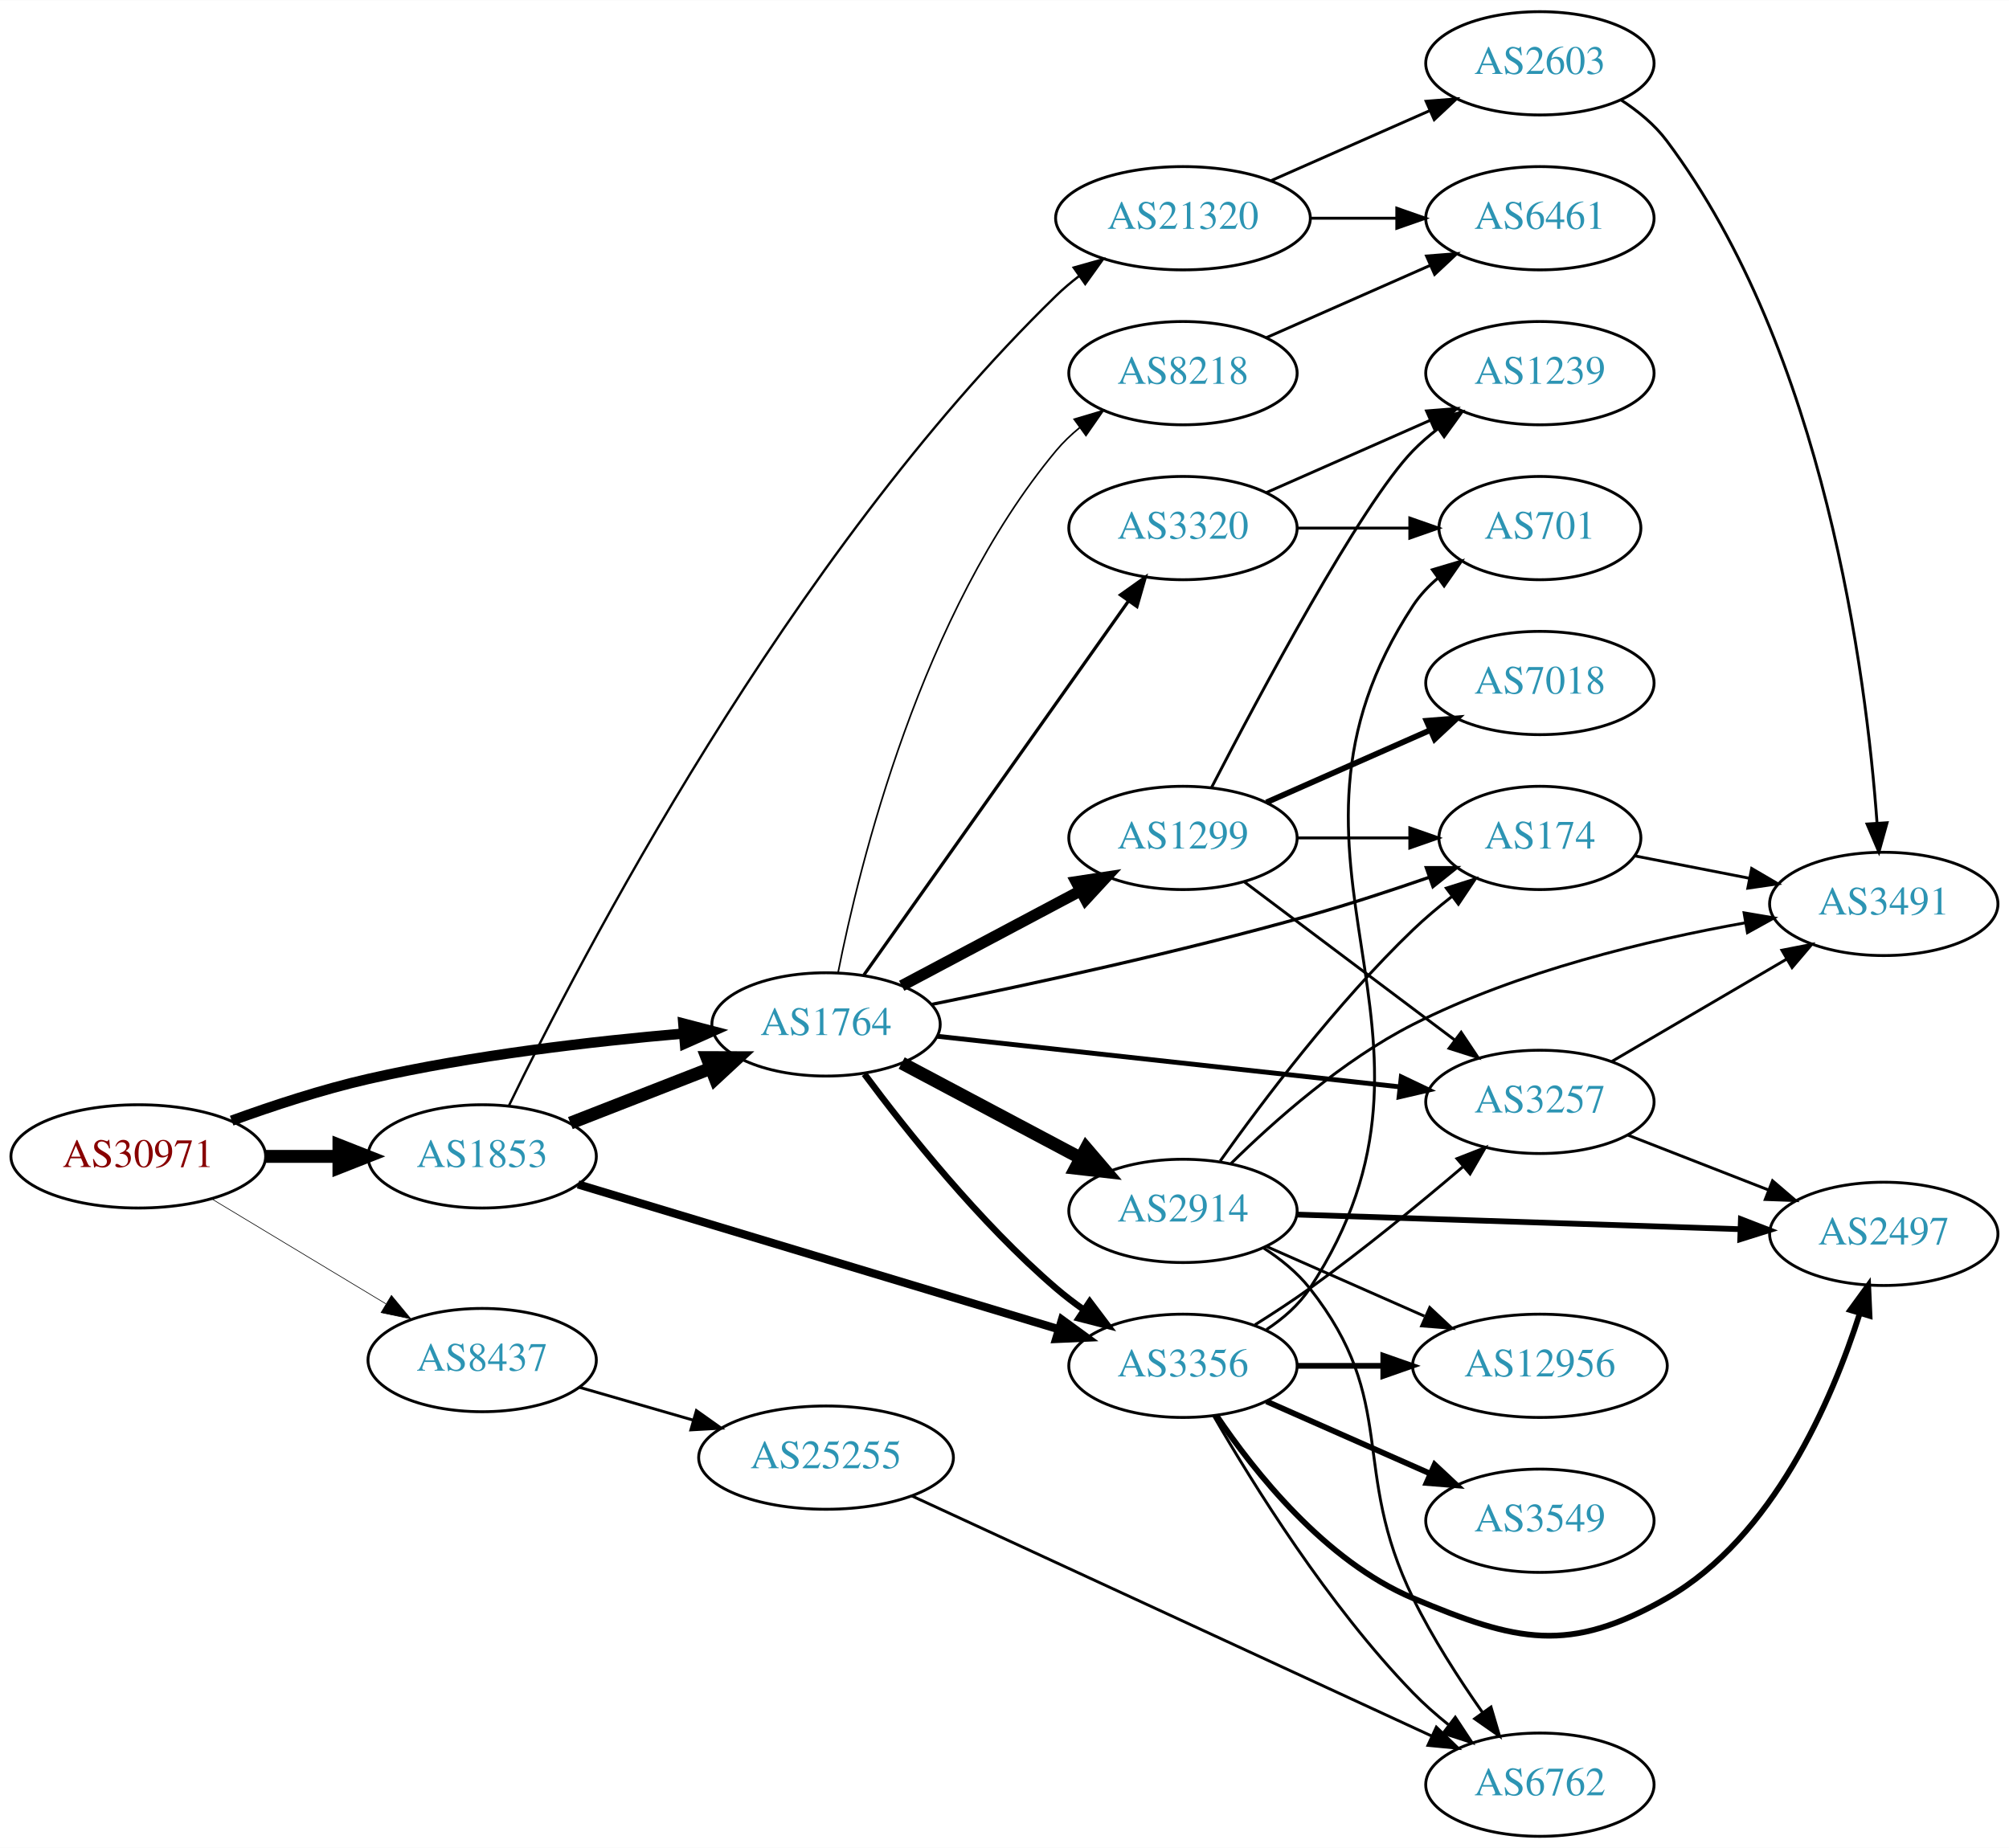
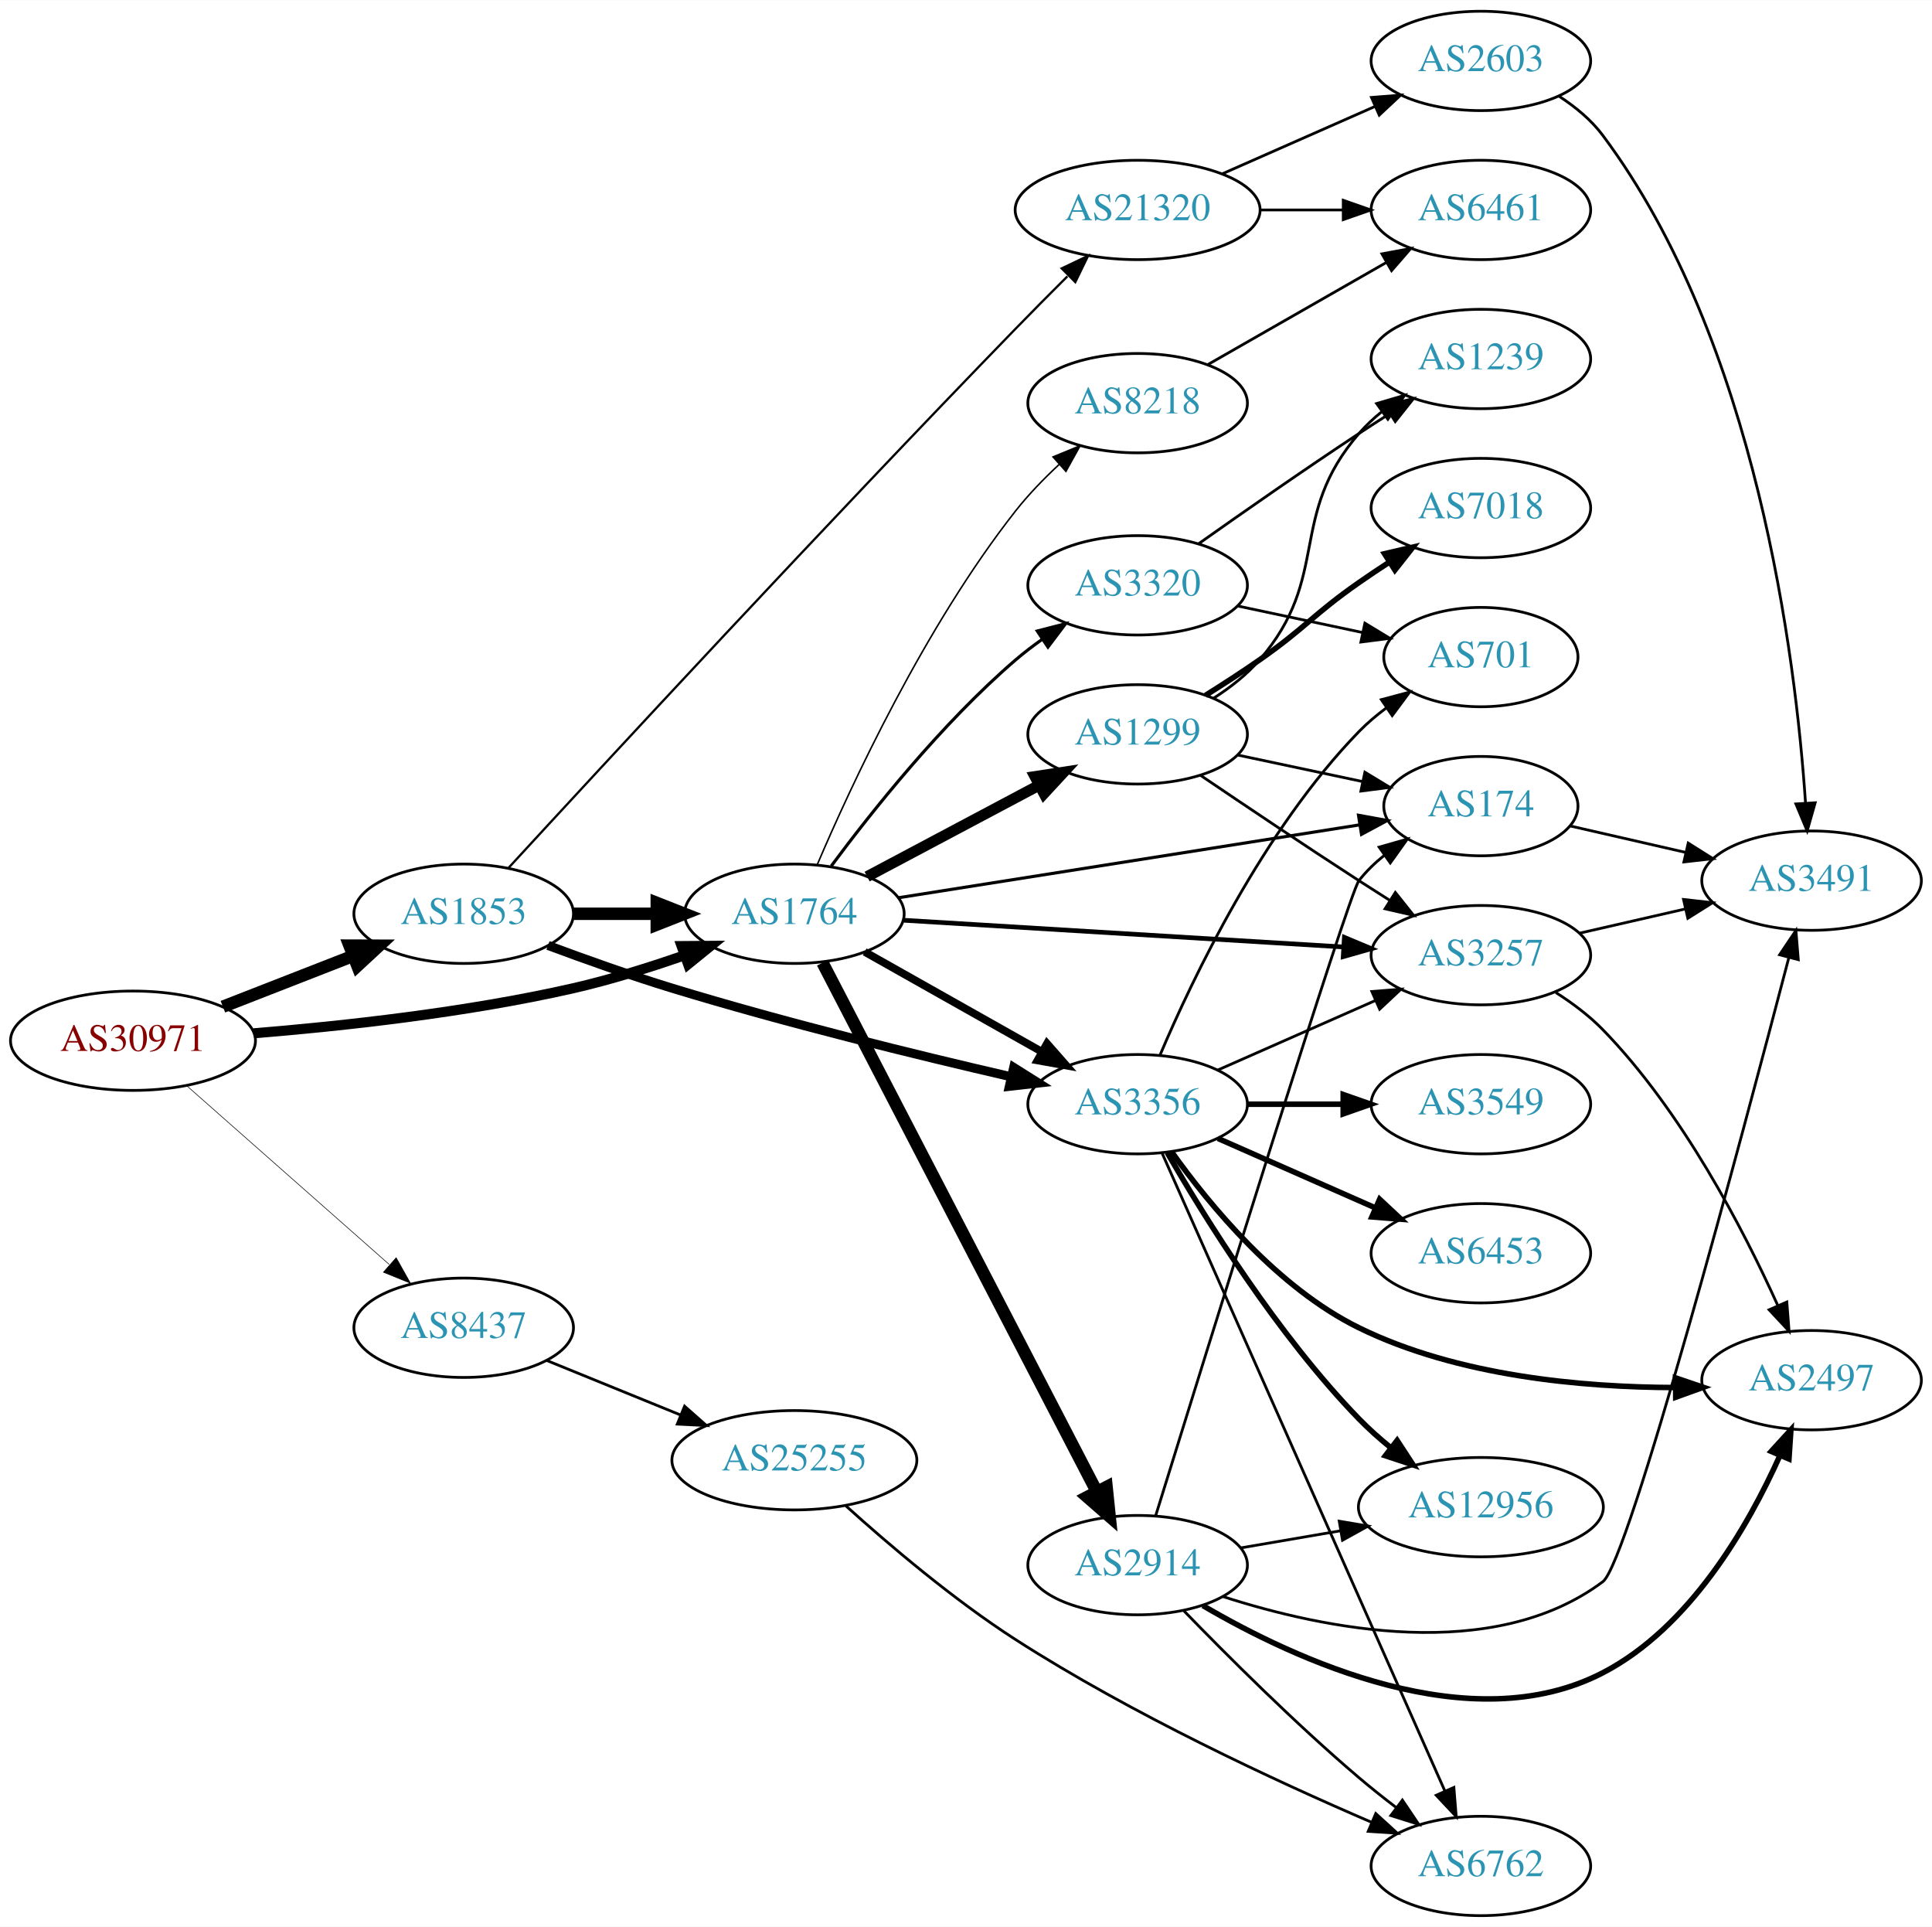
- <svg xmlns="http://www.w3.org/2000/svg" xmlns:xlink="http://www.w3.org/1999/xlink" width="700pt" height="644pt" viewBox="0.00 0.00 700.15 644.00">
-   <g id="graph0" class="graph" transform="scale(1 1) rotate(0) translate(4 640)">
-     <polygon fill="white" stroke="none" points="-4,4 -4,-640 696.155,-640 696.155,4 -4,4" />
+ <svg xmlns="http://www.w3.org/2000/svg" xmlns:xlink="http://www.w3.org/1999/xlink" width="700pt" height="698pt" viewBox="0.00 0.00 700.15 698.00">
+   <g id="graph0" class="graph" transform="scale(1 1) rotate(0) translate(4 694)">
+     <polygon fill="white" stroke="none" points="-4,4 -4,-694 696.155,-694 696.155,4 -4,4" />
    <g id="node1" class="node">
      <g id="a_node1">
        <a xlink:href="/asn/30971" xlink:title="AS30971 ~ Jakob-Haringer-Strasse 8 [AT]">
-           <ellipse fill="#ffffff" stroke="black" cx="44.196" cy="-237" rx="44.393" ry="18" />
-           <text text-anchor="middle" x="44.196" y="-233.3" font-family="Times,serif" font-size="14.00" fill="#880000">AS30971</text>
+           <ellipse fill="#ffffff" stroke="black" cx="44.196" cy="-317" rx="44.393" ry="18" />
+           <text text-anchor="middle" x="44.196" y="-313.3" font-family="Times,serif" font-size="14.00" fill="#880000">AS30971</text>
        </a>
      </g>
    </g>
    <g id="node2" class="node">
      <g id="a_node2">
        <a xlink:href="/asn/1764" xlink:title="AS1764 ~ NEXTLAYER-AS [AT]">
-           <ellipse fill="#ffffff" stroke="black" cx="283.881" cy="-283" rx="39.794" ry="18" />
-           <text text-anchor="middle" x="283.881" y="-279.3" font-family="Times,serif" font-size="14.00" fill="#2c94b3">AS1764</text>
+           <ellipse fill="#ffffff" stroke="black" cx="283.881" cy="-363" rx="39.794" ry="18" />
+           <text text-anchor="middle" x="283.881" y="-359.3" font-family="Times,serif" font-size="14.00" fill="#2c94b3">AS1764</text>
        </a>
      </g>
    </g>
    <g id="edge1" class="edge">
-       <path fill="none" stroke="black" stroke-width="3.6" d="M76.741,-249.45C91.081,-254.667 108.387,-260.355 124.392,-264 160.685,-272.266 202.523,-277.089 234.097,-279.805" />
-       <polygon fill="black" stroke="black" stroke-width="3.6" points="234.136,-283.32 244.389,-280.648 234.707,-276.344 234.136,-283.32" />
+       <path fill="none" stroke="black" stroke-width="3.643" d="M87.989,-319.694C120.121,-322.302 165.046,-327.199 203.685,-336 216.985,-339.029 231.183,-343.469 243.831,-347.876" />
+       <polygon fill="black" stroke="black" stroke-width="3.643" points="243,-351.297 253.595,-351.377 245.363,-344.707 243,-351.297" />
    </g>
    <g id="node3" class="node">
      <g id="a_node3">
        <a xlink:href="/asn/1853" xlink:title="AS1853 ~ ACOnet Backbone [AT]">
-           <ellipse fill="#ffffff" stroke="black" cx="164.039" cy="-237" rx="39.794" ry="18" />
-           <text text-anchor="middle" x="164.039" y="-233.3" font-family="Times,serif" font-size="14.00" fill="#2c94b3">AS1853</text>
+           <ellipse fill="#ffffff" stroke="black" cx="164.039" cy="-363" rx="39.794" ry="18" />
+           <text text-anchor="middle" x="164.039" y="-359.3" font-family="Times,serif" font-size="14.00" fill="#2c94b3">AS1853</text>
        </a>
      </g>
    </g>
    <g id="edge2" class="edge">
-       <path fill="none" stroke="black" stroke-width="4.5" d="M88.407,-237C96.72,-237 105.482,-237 113.965,-237" />
-       <polygon fill="black" stroke="black" stroke-width="4.5" points="114.123,-240.938 124.123,-237 114.123,-233.063 114.123,-240.938" />
+       <path fill="none" stroke="black" stroke-width="4.5" d="M76.776,-329.327C91.205,-334.96 108.444,-341.689 123.706,-347.646" />
+       <polygon fill="black" stroke="black" stroke-width="4.5" points="122.652,-351.462 133.399,-351.43 125.516,-344.126 122.652,-351.462" />
    </g>
    <g id="node4" class="node">
      <g id="a_node4">
        <a xlink:href="/asn/8437" xlink:title="AS8437 ~ Hutchison Drei Austria GmbH [AT]">
-           <ellipse fill="#ffffff" stroke="black" cx="164.039" cy="-166" rx="39.794" ry="18" />
-           <text text-anchor="middle" x="164.039" y="-162.3" font-family="Times,serif" font-size="14.00" fill="#2c94b3">AS8437</text>
+           <ellipse fill="#ffffff" stroke="black" cx="164.039" cy="-213" rx="39.794" ry="18" />
+           <text text-anchor="middle" x="164.039" y="-209.3" font-family="Times,serif" font-size="14.00" fill="#2c94b3">AS8437</text>
        </a>
      </g>
    </g>
    <g id="edge3" class="edge">
-       <path fill="none" stroke="black" stroke-width="0.225" d="M69.9,-222.116C87.495,-211.515 111.321,-197.16 130.47,-185.623" />
-       <polygon fill="black" stroke="black" stroke-width="0.225" points="132.413,-188.538 139.173,-180.379 128.801,-182.542 132.413,-188.538" />
+       <path fill="none" stroke="black" stroke-width="0.214" d="M63.609,-300.75C83.326,-283.349 114.773,-255.596 137.016,-235.966" />
+       <polygon fill="black" stroke="black" stroke-width="0.214" points="139.573,-238.377 144.755,-229.136 134.941,-233.129 139.573,-238.377" />
    </g>
    <g id="node5" class="node">
      <g id="a_node5">
-         <a xlink:href="/asn/1299" xlink:title="AS1299 ~ Telia Carrier [EU]">
-           <ellipse fill="#ffffff" stroke="black" cx="408.273" cy="-348" rx="39.794" ry="18" />
-           <text text-anchor="middle" x="408.273" y="-344.3" font-family="Times,serif" font-size="14.00" fill="#2c94b3">AS1299</text>
+         <a xlink:href="/asn/2914" xlink:title="AS2914 ~ NTT America, Inc. [US]">
+           <ellipse fill="#ffffff" stroke="black" cx="408.273" cy="-127" rx="39.794" ry="18" />
+           <text text-anchor="middle" x="408.273" y="-123.3" font-family="Times,serif" font-size="14.00" fill="#2c94b3">AS2914</text>
        </a>
      </g>
    </g>
    <g id="edge4" class="edge">
-       <path fill="none" stroke="black" stroke-width="3.938" d="M310.241,-296.468C328.254,-306.034 352.662,-318.997 372.492,-329.528" />
-       <polygon fill="black" stroke="black" stroke-width="3.938" points="371.052,-332.726 381.525,-334.326 374.335,-326.544 371.052,-332.726" />
+       <path fill="none" stroke="black" stroke-width="4.5" d="M294.081,-345.262C315.397,-304.159 368.27,-202.207 393.479,-153.599" />
+       <polygon fill="black" stroke="black" stroke-width="4.5" points="397.026,-155.312 398.134,-144.622 390.035,-151.687 397.026,-155.312" />
    </g>
    <g id="node6" class="node">
      <g id="a_node6">
        <a xlink:href="/asn/3356" xlink:title="AS3356 ~ Level 3 Parent, LLC [US]">
-           <ellipse fill="#ffffff" stroke="black" cx="408.273" cy="-164" rx="39.794" ry="18" />
-           <text text-anchor="middle" x="408.273" y="-160.3" font-family="Times,serif" font-size="14.00" fill="#2c94b3">AS3356</text>
+           <ellipse fill="#ffffff" stroke="black" cx="408.273" cy="-294" rx="39.794" ry="18" />
+           <text text-anchor="middle" x="408.273" y="-290.3" font-family="Times,serif" font-size="14.00" fill="#2c94b3">AS3356</text>
        </a>
      </g>
    </g>
    <g id="edge5" class="edge">
-       <path fill="none" stroke="black" stroke-width="2.25" d="M297.258,-265.685C311.806,-246.09 337.372,-213.924 364.077,-191 367.087,-188.417 370.367,-185.91 373.731,-183.533" />
-       <polygon fill="black" stroke="black" stroke-width="2.25" points="375.778,-186.375 382.16,-177.918 371.897,-180.549 375.778,-186.375" />
+       <path fill="none" stroke="black" stroke-width="2.812" d="M309.355,-349.203C327.745,-338.835 353.157,-324.509 373.484,-313.049" />
+       <polygon fill="black" stroke="black" stroke-width="2.812" points="375.43,-315.97 382.423,-308.01 371.993,-309.872 375.43,-315.97" />
    </g>
    <g id="node7" class="node">
      <g id="a_node7">
        <a xlink:href="/asn/174" xlink:title="AS174 ~ Cogent Communications [US]">
-           <ellipse fill="#ffffff" stroke="black" cx="532.666" cy="-348" rx="35.194" ry="18" />
-           <text text-anchor="middle" x="532.666" y="-344.3" font-family="Times,serif" font-size="14.00" fill="#2c94b3">AS174</text>
+           <ellipse fill="#ffffff" stroke="black" cx="532.666" cy="-402" rx="35.194" ry="18" />
+           <text text-anchor="middle" x="532.666" y="-398.3" font-family="Times,serif" font-size="14.00" fill="#2c94b3">AS174</text>
        </a>
      </g>
    </g>
    <g id="edge6" class="edge">
-       <path fill="none" stroke="black" stroke-width="1.125" d="M320.792,-289.998C354.915,-296.916 407.544,-308.287 452.469,-321 466.17,-324.877 480.988,-329.743 494.061,-334.273" />
-       <polygon fill="black" stroke="black" stroke-width="1.125" points="493.075,-337.636 503.67,-337.649 495.395,-331.032 493.075,-337.636" />
+       <path fill="none" stroke="black" stroke-width="1.125" d="M321.561,-368.797C366.219,-375.854 441.517,-387.754 488.803,-395.226" />
+       <polygon fill="black" stroke="black" stroke-width="1.125" points="488.313,-398.692 498.736,-396.796 489.405,-391.778 488.313,-398.692" />
    </g>
    <g id="node8" class="node">
      <g id="a_node8">
        <a xlink:href="/asn/3257" xlink:title="AS3257 ~ GTT [DE]">
-           <ellipse fill="#ffffff" stroke="black" cx="532.666" cy="-256" rx="39.794" ry="18" />
-           <text text-anchor="middle" x="532.666" y="-252.3" font-family="Times,serif" font-size="14.00" fill="#2c94b3">AS3257</text>
+           <ellipse fill="#ffffff" stroke="black" cx="532.666" cy="-348" rx="39.794" ry="18" />
+           <text text-anchor="middle" x="532.666" y="-344.3" font-family="Times,serif" font-size="14.00" fill="#2c94b3">AS3257</text>
        </a>
      </g>
    </g>
    <g id="edge7" class="edge">
-       <path fill="none" stroke="black" stroke-width="1.688" d="M322.631,-278.87C365.904,-274.136 436.905,-266.367 483.967,-261.219" />
-       <polygon fill="black" stroke="black" stroke-width="1.688" points="484.36,-264.697 493.92,-260.13 483.598,-257.738 484.36,-264.697" />
+       <path fill="none" stroke="black" stroke-width="1.688" d="M323.441,-360.656C366.418,-358.044 436.005,-353.814 482.772,-350.972" />
+       <polygon fill="black" stroke="black" stroke-width="1.688" points="483.201,-354.452 492.97,-350.352 482.776,-347.465 483.201,-354.452" />
    </g>
    <g id="node9" class="node">
      <g id="a_node9">
-         <a xlink:href="/asn/2914" xlink:title="AS2914 ~ NTT America, Inc. [US]">
-           <ellipse fill="#ffffff" stroke="black" cx="408.273" cy="-218" rx="39.794" ry="18" />
-           <text text-anchor="middle" x="408.273" y="-214.3" font-family="Times,serif" font-size="14.00" fill="#2c94b3">AS2914</text>
+         <a xlink:href="/asn/3320" xlink:title="AS3320 ~ DTAG [DE]">
+           <ellipse fill="#ffffff" stroke="black" cx="408.273" cy="-482" rx="39.794" ry="18" />
+           <text text-anchor="middle" x="408.273" y="-478.3" font-family="Times,serif" font-size="14.00" fill="#2c94b3">AS3320</text>
        </a>
      </g>
    </g>
    <g id="edge8" class="edge">
-       <path fill="none" stroke="black" stroke-width="4.5" d="M310.241,-269.532C328.254,-259.966 352.662,-247.003 372.492,-236.472" />
-       <polygon fill="black" stroke="black" stroke-width="4.5" points="374.54,-239.842 381.525,-231.674 370.846,-232.887 374.54,-239.842" />
+       <path fill="none" stroke="black" stroke-width="1.125" d="M297.258,-380.315C311.806,-399.91 337.372,-432.076 364.077,-455 367.087,-457.583 370.367,-460.09 373.731,-462.467" />
+       <polygon fill="black" stroke="black" stroke-width="1.125" points="371.897,-465.451 382.16,-468.082 375.778,-459.625 371.897,-465.451" />
    </g>
    <g id="node10" class="node">
      <g id="a_node10">
-         <a xlink:href="/asn/3320" xlink:title="AS3320 ~ DTAG [DE]">
-           <ellipse fill="#ffffff" stroke="black" cx="408.273" cy="-456" rx="39.794" ry="18" />
-           <text text-anchor="middle" x="408.273" y="-452.3" font-family="Times,serif" font-size="14.00" fill="#2c94b3">AS3320</text>
+         <a xlink:href="/asn/1299" xlink:title="AS1299 ~ Telia Carrier [EU]">
+           <ellipse fill="#ffffff" stroke="black" cx="408.273" cy="-428" rx="39.794" ry="18" />
+           <text text-anchor="middle" x="408.273" y="-424.3" font-family="Times,serif" font-size="14.00" fill="#2c94b3">AS1299</text>
        </a>
      </g>
    </g>
    <g id="edge9" class="edge">
-       <path fill="none" stroke="black" stroke-width="1.125" d="M297.064,-300.22C318.691,-330.79 363.889,-394.676 389.168,-430.409" />
-       <polygon fill="black" stroke="black" stroke-width="1.125" points="386.507,-432.707 395.14,-438.849 392.221,-428.664 386.507,-432.707" />
+       <path fill="none" stroke="black" stroke-width="3.938" d="M310.241,-376.468C328.254,-386.034 352.662,-398.997 372.492,-409.528" />
+       <polygon fill="black" stroke="black" stroke-width="3.938" points="371.052,-412.726 381.525,-414.326 374.335,-406.544 371.052,-412.726" />
    </g>
    <g id="node11" class="node">
      <g id="a_node11">
        <a xlink:href="/asn/8218" xlink:title="AS8218 ~ legacy Neotelecoms [FR]">
-           <ellipse fill="#ffffff" stroke="black" cx="408.273" cy="-510" rx="39.794" ry="18" />
-           <text text-anchor="middle" x="408.273" y="-506.3" font-family="Times,serif" font-size="14.00" fill="#2c94b3">AS8218</text>
+           <ellipse fill="#ffffff" stroke="black" cx="408.273" cy="-548" rx="39.794" ry="18" />
+           <text text-anchor="middle" x="408.273" y="-544.3" font-family="Times,serif" font-size="14.00" fill="#2c94b3">AS8218</text>
        </a>
      </g>
    </g>
    <g id="edge10" class="edge">
-       <path fill="none" stroke="black" stroke-width="0.562" d="M288.058,-300.966C295.473,-338.51 316.987,-426.475 364.077,-483 366.483,-485.888 369.281,-488.561 372.273,-491.011" />
-       <polygon fill="black" stroke="black" stroke-width="0.562" points="370.362,-493.948 380.517,-496.97 374.463,-488.275 370.362,-493.948" />
-     </g>
-     <g id="edge32" class="edge">
-       <path fill="none" stroke="black" stroke-width="4.5" d="M194.775,-248.608C209.569,-254.382 227.646,-261.439 243.568,-267.654" />
-       <polygon fill="black" stroke="black" stroke-width="4.5" points="242.407,-271.428 253.154,-271.396 245.27,-264.092 242.407,-271.428" />
+       <path fill="none" stroke="black" stroke-width="0.562" d="M292.165,-380.787C304.419,-409.5 331.087,-467.077 364.077,-509 368.717,-514.895 374.298,-520.652 379.886,-525.854" />
+       <polygon fill="black" stroke="black" stroke-width="0.562" points="377.625,-528.528 387.421,-532.565 382.281,-523.3 377.625,-528.528" />
    </g>
    <g id="edge33" class="edge">
-       <path fill="none" stroke="black" stroke-width="2.864" d="M197.456,-227.231C240.665,-214.209 317.213,-191.141 364.937,-176.758" />
-       <polygon fill="black" stroke="black" stroke-width="2.864" points="366.096,-180.065 374.661,-173.828 364.076,-173.362 366.096,-180.065" />
-     </g>
-     <g id="node21" class="node">
-       <g id="a_node21">
+       <path fill="none" stroke="black" stroke-width="4.5" d="M203.951,-363C213.505,-363 223.854,-363 233.817,-363" />
+       <polygon fill="black" stroke="black" stroke-width="4.5" points="234.009,-366.938 244.009,-363 234.009,-359.063 234.009,-366.938" />
+     </g>
+     <g id="edge34" class="edge">
+       <path fill="none" stroke="black" stroke-width="3.273" d="M194.591,-351.528C208.213,-346.443 224.659,-340.587 239.685,-336 280.762,-323.459 328.318,-311.808 362.254,-303.974" />
+       <polygon fill="black" stroke="black" stroke-width="3.273" points="363.359,-307.312 372.326,-301.669 361.797,-300.488 363.359,-307.312" />
+     </g>
+     <g id="node22" class="node">
+       <g id="a_node22">
        <a xlink:href="/asn/21320" xlink:title="AS21320 ~ GEANT Vereniging [EU]">
-           <ellipse fill="#ffffff" stroke="black" cx="408.273" cy="-564" rx="44.393" ry="18" />
-           <text text-anchor="middle" x="408.273" y="-560.3" font-family="Times,serif" font-size="14.00" fill="#2c94b3">AS21320</text>
-         </a>
-       </g>
-     </g>
-     <g id="edge34" class="edge">
-       <path fill="none" stroke="black" stroke-width="0.818" d="M173.407,-254.765C197.391,-304.27 270.685,-446.108 364.077,-537 366.561,-539.417 369.296,-541.727 372.148,-543.906" />
-       <polygon fill="black" stroke="black" stroke-width="0.818" points="370.185,-546.803 380.382,-549.679 374.203,-541.072 370.185,-546.803" />
-     </g>
-     <g id="node23" class="node">
-       <g id="a_node23">
+           <ellipse fill="#ffffff" stroke="black" cx="408.273" cy="-618" rx="44.393" ry="18" />
+           <text text-anchor="middle" x="408.273" y="-614.3" font-family="Times,serif" font-size="14.00" fill="#2c94b3">AS21320</text>
+         </a>
+       </g>
+     </g>
+     <g id="edge35" class="edge">
+       <path fill="none" stroke="black" stroke-width="0.818" d="M180.335,-379.673C213.455,-415.688 294.436,-503.292 364.077,-575 370.09,-581.191 376.656,-587.802 382.813,-593.937" />
+       <polygon fill="black" stroke="black" stroke-width="0.818" points="380.756,-596.827 390.32,-601.386 385.686,-591.858 380.756,-596.827" />
+     </g>
+     <g id="node24" class="node">
+       <g id="a_node24">
        <a xlink:href="/asn/25255" xlink:title="AS25255 ~ ==&gt; TELE2 AUSTRIA &lt;== [AT]">
-           <ellipse fill="#ffffff" stroke="black" cx="283.881" cy="-132" rx="44.393" ry="18" />
-           <text text-anchor="middle" x="283.881" y="-128.3" font-family="Times,serif" font-size="14.00" fill="#2c94b3">AS25255</text>
-         </a>
-       </g>
-     </g>
-     <g id="edge38" class="edge">
-       <path fill="none" stroke="black" d="M197.864,-156.529C210.129,-152.99 224.285,-148.906 237.483,-145.098" />
-       <polygon fill="black" stroke="black" points="238.704,-148.389 247.342,-142.254 236.764,-141.663 238.704,-148.389" />
-     </g>
-     <g id="edge20" class="edge">
-       <path fill="none" stroke="black" d="M447.999,-348C460.488,-348 474.427,-348 487.291,-348" />
-       <polygon fill="black" stroke="black" points="487.328,-351.5 497.328,-348 487.328,-344.5 487.328,-351.5" />
-     </g>
-     <g id="edge18" class="edge">
-       <path fill="none" stroke="black" d="M429.759,-332.601C449.793,-317.542 480.479,-294.476 502.945,-277.589" />
-       <polygon fill="black" stroke="black" points="505.222,-280.255 511.113,-271.449 501.016,-274.66 505.222,-280.255" />
-     </g>
-     <g id="node17" class="node">
-       <g id="a_node17">
-         <a xlink:href="/asn/7018" xlink:title="AS7018 ~ AT&amp;T Services, Inc. [US]">
-           <ellipse fill="#ffffff" stroke="black" cx="532.666" cy="-402" rx="39.794" ry="18" />
-           <text text-anchor="middle" x="532.666" y="-398.3" font-family="Times,serif" font-size="14.00" fill="#2c94b3">AS7018</text>
-         </a>
-       </g>
-     </g>
-     <g id="edge17" class="edge">
-       <path fill="none" stroke="black" stroke-width="2" d="M437.353,-360.389C454.3,-367.866 476.098,-377.483 494.467,-385.588" />
-       <polygon fill="black" stroke="black" stroke-width="2" points="493.155,-388.834 503.717,-389.669 495.981,-382.43 493.155,-388.834" />
-     </g>
-     <g id="node18" class="node">
-       <g id="a_node18">
-         <a xlink:href="/asn/1239" xlink:title="AS1239 ~ Sprint [US]">
-           <ellipse fill="#ffffff" stroke="black" cx="532.666" cy="-510" rx="39.794" ry="18" />
-           <text text-anchor="middle" x="532.666" y="-506.3" font-family="Times,serif" font-size="14.00" fill="#2c94b3">AS1239</text>
-         </a>
-       </g>
-     </g>
-     <g id="edge19" class="edge">
-       <path fill="none" stroke="black" d="M418.238,-365.587C434.829,-397.711 470.285,-464.297 488.469,-483 491.09,-485.695 494.03,-488.239 497.113,-490.608" />
-       <polygon fill="black" stroke="black" points="495.279,-493.597 505.481,-496.455 499.288,-487.859 495.279,-493.597" />
-     </g>
-     <g id="edge14" class="edge">
-       <path fill="none" stroke="black" d="M433.399,-178.317C439.711,-182.269 446.436,-186.666 452.469,-191 470.875,-204.222 490.576,-220.383 505.724,-233.283" />
-       <polygon fill="black" stroke="black" points="503.767,-236.215 513.635,-240.074 508.327,-230.904 503.767,-236.215" />
-     </g>
-     <g id="node12" class="node">
-       <g id="a_node12">
-         <a xlink:href="/asn/12956" xlink:title="AS12956 ~ TELXIUS [ES]">
-           <ellipse fill="#ffffff" stroke="black" cx="532.666" cy="-164" rx="44.393" ry="18" />
-           <text text-anchor="middle" x="532.666" y="-160.3" font-family="Times,serif" font-size="14.00" fill="#2c94b3">AS12956</text>
-         </a>
-       </g>
-     </g>
-     <g id="edge11" class="edge">
-       <path fill="none" stroke="black" stroke-width="2" d="M447.999,-164C457.459,-164 467.751,-164 477.777,-164" />
-       <polygon fill="black" stroke="black" stroke-width="2" points="478.084,-167.5 488.084,-164 478.084,-160.5 478.084,-167.5" />
+           <ellipse fill="#ffffff" stroke="black" cx="283.881" cy="-165" rx="44.393" ry="18" />
+           <text text-anchor="middle" x="283.881" y="-161.3" font-family="Times,serif" font-size="14.00" fill="#2c94b3">AS25255</text>
+         </a>
+       </g>
+     </g>
+     <g id="edge39" class="edge">
+       <path fill="none" stroke="black" d="M194.168,-201.135C208.731,-195.203 226.587,-187.93 242.453,-181.467" />
+       <polygon fill="black" stroke="black" points="244.087,-184.581 252.028,-177.567 241.446,-178.098 244.087,-184.581" />
+     </g>
+     <g id="edge28" class="edge">
+       <path fill="none" stroke="black" d="M414.791,-144.842C432.157,-200.927 484.769,-370.238 488.469,-375 491.095,-378.378 494.27,-381.444 497.694,-384.194" />
+       <polygon fill="black" stroke="black" points="495.802,-387.142 505.993,-390.039 499.832,-381.419 495.802,-387.142" />
    </g>
    <g id="node13" class="node">
      <g id="a_node13">
        <a xlink:href="/asn/2497" xlink:title="AS2497 ~ Internet Initiative Japan Inc. [JP]">
-           <ellipse fill="#ffffff" stroke="black" cx="652.508" cy="-210" rx="39.794" ry="18" />
-           <text text-anchor="middle" x="652.508" y="-206.3" font-family="Times,serif" font-size="14.00" fill="#2c94b3">AS2497</text>
-         </a>
-       </g>
-     </g>
-     <g id="edge12" class="edge">
-       <path fill="none" stroke="black" stroke-width="2" d="M419.882,-146.76C433.133,-127.063 457.834,-95.892 488.469,-83 524.679,-67.762 542.763,-63.49 576.862,-83 613.957,-104.225 634.43,-151.856 644.176,-182.374" />
-       <polygon fill="black" stroke="black" stroke-width="2" points="640.842,-183.44 647.078,-192.005 647.544,-181.421 640.842,-183.44" />
-     </g>
-     <g id="node14" class="node">
-       <g id="a_node14">
-         <a xlink:href="/asn/3549" xlink:title="AS3549 ~ Level 3 Parent, LLC [US]">
-           <ellipse fill="#ffffff" stroke="black" cx="532.666" cy="-110" rx="39.794" ry="18" />
-           <text text-anchor="middle" x="532.666" y="-106.3" font-family="Times,serif" font-size="14.00" fill="#2c94b3">AS3549</text>
-         </a>
-       </g>
-     </g>
-     <g id="edge13" class="edge">
-       <path fill="none" stroke="black" stroke-width="2" d="M437.353,-151.611C454.3,-144.134 476.098,-134.517 494.467,-126.412" />
-       <polygon fill="black" stroke="black" stroke-width="2" points="495.981,-129.57 503.717,-122.331 493.155,-123.166 495.981,-129.57" />
+           <ellipse fill="#ffffff" stroke="black" cx="652.508" cy="-194" rx="39.794" ry="18" />
+           <text text-anchor="middle" x="652.508" y="-190.3" font-family="Times,serif" font-size="14.00" fill="#2c94b3">AS2497</text>
+         </a>
+       </g>
+     </g>
+     <g id="edge25" class="edge">
+       <path fill="none" stroke="black" stroke-width="2" d="M431.917,-112.344C465.317,-92.74 529.001,-63.167 576.862,-88 608.433,-104.381 629.47,-140.928 640.949,-166.504" />
+       <polygon fill="black" stroke="black" stroke-width="2" points="637.873,-168.212 645.017,-176.036 644.311,-165.464 637.873,-168.212" />
    </g>
    <g id="node15" class="node">
      <g id="a_node15">
+         <a xlink:href="/asn/12956" xlink:title="AS12956 ~ TELXIUS [ES]">
+           <ellipse fill="#ffffff" stroke="black" cx="532.666" cy="-148" rx="44.393" ry="18" />
+           <text text-anchor="middle" x="532.666" y="-144.3" font-family="Times,serif" font-size="14.00" fill="#2c94b3">AS12956</text>
+         </a>
+       </g>
+     </g>
+     <g id="edge27" class="edge">
+       <path fill="none" stroke="black" d="M445.664,-133.244C457.004,-135.19 469.713,-137.37 481.808,-139.446" />
+       <polygon fill="black" stroke="black" points="481.334,-142.915 491.782,-141.157 482.518,-136.016 481.334,-142.915" />
+     </g>
+     <g id="node17" class="node">
+       <g id="a_node17">
        <a xlink:href="/asn/6762" xlink:title="AS6762 ~ TELECOM ITALIA SPARKLE S.p.A. [IT]">
          <ellipse fill="#ffffff" stroke="black" cx="532.666" cy="-18" rx="39.794" ry="18" />
          <text text-anchor="middle" x="532.666" y="-14.3" font-family="Times,serif" font-size="14.00" fill="#2c94b3">AS6762</text>
        </a>
      </g>
    </g>
+     <g id="edge26" class="edge">
+       <path fill="none" stroke="black" d="M425.055,-110.414C440.626,-94.355 465.383,-69.623 488.469,-50 492.736,-46.373 497.376,-42.689 501.979,-39.173" />
+       <polygon fill="black" stroke="black" points="504.223,-41.866 510.137,-33.075 500.032,-36.259 504.223,-41.866" />
+     </g>
+     <g id="node20" class="node">
+       <g id="a_node20">
+         <a xlink:href="/asn/3491" xlink:title="AS3491 ~ PCCW Global, Inc. [US]">
+           <ellipse fill="#ffffff" stroke="black" cx="652.508" cy="-375" rx="39.794" ry="18" />
+           <text text-anchor="middle" x="652.508" y="-371.3" font-family="Times,serif" font-size="14.00" fill="#2c94b3">AS3491</text>
+         </a>
+       </g>
+     </g>
+     <g id="edge29" class="edge">
+       <path fill="none" stroke="black" d="M439.249,-115.589C475.618,-103.868 537.003,-91.17 576.862,-121 586.164,-127.962 627.356,-282.447 644.246,-347.023" />
+       <polygon fill="black" stroke="black" points="640.92,-348.138 646.831,-356.93 647.693,-346.371 640.92,-348.138" />
+     </g>
    <g id="edge15" class="edge">
-       <path fill="none" stroke="black" d="M418.99,-146.479C432.58,-122.91 458.938,-80.444 488.469,-50 492.192,-46.163 496.411,-42.441 500.718,-38.974" />
-       <polygon fill="black" stroke="black" points="503.171,-41.505 509.003,-32.66 498.928,-35.938 503.171,-41.505" />
+       <path fill="none" stroke="black" d="M437.353,-306.389C454.3,-313.866 476.098,-323.483 494.467,-331.588" />
+       <polygon fill="black" stroke="black" points="493.155,-334.834 503.717,-335.669 495.981,-328.43 493.155,-334.834" />
+     </g>
+     <g id="node12" class="node">
+       <g id="a_node12">
+         <a xlink:href="/asn/3549" xlink:title="AS3549 ~ Level 3 Parent, LLC [US]">
+           <ellipse fill="#ffffff" stroke="black" cx="532.666" cy="-294" rx="39.794" ry="18" />
+           <text text-anchor="middle" x="532.666" y="-290.3" font-family="Times,serif" font-size="14.00" fill="#2c94b3">AS3549</text>
+         </a>
+       </g>
+     </g>
+     <g id="edge11" class="edge">
+       <path fill="none" stroke="black" stroke-width="2" d="M447.999,-294C458.937,-294 470.988,-294 482.454,-294" />
+       <polygon fill="black" stroke="black" stroke-width="2" points="482.772,-297.5 492.772,-294 482.772,-290.5 482.772,-297.5" />
+     </g>
+     <g id="edge12" class="edge">
+       <path fill="none" stroke="black" stroke-width="2" d="M420.643,-276.685C434.267,-257.533 458.986,-227.473 488.469,-213 524.171,-195.474 569.402,-191.411 603.161,-191.34" />
+       <polygon fill="black" stroke="black" stroke-width="2" points="603.214,-194.84 613.247,-191.435 603.281,-187.84 603.214,-194.84" />
+     </g>
+     <g id="node14" class="node">
+       <g id="a_node14">
+         <a xlink:href="/asn/6453" xlink:title="AS6453 ~ TATA COMMUNICATIONS (AMERICA) INC [US]">
+           <ellipse fill="#ffffff" stroke="black" cx="532.666" cy="-240" rx="39.794" ry="18" />
+           <text text-anchor="middle" x="532.666" y="-236.3" font-family="Times,serif" font-size="14.00" fill="#2c94b3">AS6453</text>
+         </a>
+       </g>
+     </g>
+     <g id="edge13" class="edge">
+       <path fill="none" stroke="black" stroke-width="2" d="M437.353,-281.611C454.3,-274.134 476.098,-264.517 494.467,-256.412" />
+       <polygon fill="black" stroke="black" stroke-width="2" points="495.981,-259.57 503.717,-252.331 493.155,-253.166 495.981,-259.57" />
+     </g>
+     <g id="edge14" class="edge">
+       <path fill="none" stroke="black" stroke-width="2" d="M418.99,-276.479C432.58,-252.91 458.938,-210.444 488.469,-180 492.033,-176.326 496.053,-172.758 500.169,-169.418" />
+       <polygon fill="black" stroke="black" stroke-width="2" points="502.317,-172.182 508.109,-163.31 498.049,-166.633 502.317,-172.182" />
    </g>
    <g id="node16" class="node">
      <g id="a_node16">
        <a xlink:href="/asn/701" xlink:title="AS701 ~ UUNET [US]">
          <ellipse fill="#ffffff" stroke="black" cx="532.666" cy="-456" rx="35.194" ry="18" />
          <text text-anchor="middle" x="532.666" y="-452.3" font-family="Times,serif" font-size="14.00" fill="#2c94b3">AS701</text>
        </a>
      </g>
    </g>
    <g id="edge16" class="edge">
-       <path fill="none" stroke="black" d="M437.39,-176.645C443.193,-180.475 448.683,-185.234 452.469,-191 511.2,-280.419 429.739,-339.581 488.469,-429 490.818,-432.576 493.821,-435.764 497.148,-438.584" />
-       <polygon fill="black" stroke="black" points="495.187,-441.485 505.342,-444.504 499.286,-435.811 495.187,-441.485" />
+       <path fill="none" stroke="black" d="M416.464,-311.975C428.231,-339.682 453.805,-393.348 488.469,-429 491.452,-432.067 494.849,-434.94 498.399,-437.581" />
+       <polygon fill="black" stroke="black" points="496.594,-440.586 506.833,-443.308 500.526,-434.795 496.594,-440.586" />
+     </g>
+     <g id="edge17" class="edge">
+       <path fill="none" stroke="black" d="M417.116,-276.315C437.92,-229.4 494.625,-101.529 519.591,-45.229" />
+       <polygon fill="black" stroke="black" points="522.876,-46.455 523.73,-35.895 516.477,-43.617 522.876,-46.455" />
+     </g>
+     <g id="edge24" class="edge">
+       <path fill="none" stroke="black" d="M564.936,-394.835C577.775,-391.894 592.88,-388.433 606.847,-385.233" />
+       <polygon fill="black" stroke="black" points="607.802,-388.605 616.768,-382.96 606.239,-381.781 607.802,-388.605" />
+     </g>
+     <g id="edge31" class="edge">
+       <path fill="none" stroke="black" d="M559.847,-334.452C565.859,-330.609 571.927,-326.071 576.862,-321 605.614,-291.453 627.755,-248.759 640.209,-221.192" />
+       <polygon fill="black" stroke="black" points="643.53,-222.335 644.354,-211.772 637.123,-219.516 643.53,-222.335" />
+     </g>
+     <g id="edge30" class="edge">
+       <path fill="none" stroke="black" d="M568.385,-355.955C580.385,-358.704 594.006,-361.825 606.698,-364.733" />
+       <polygon fill="black" stroke="black" points="606.101,-368.187 616.63,-367.009 607.664,-361.364 606.101,-368.187" />
+     </g>
+     <g id="edge18" class="edge">
+       <path fill="none" stroke="black" d="M444.674,-474.48C458.785,-471.482 475.136,-468.009 489.828,-464.888" />
+       <polygon fill="black" stroke="black" points="490.631,-468.295 499.686,-462.794 489.177,-461.448 490.631,-468.295" />
+     </g>
+     <g id="node18" class="node">
+       <g id="a_node18">
+         <a xlink:href="/asn/1239" xlink:title="AS1239 ~ Sprint [US]">
+           <ellipse fill="#ffffff" stroke="black" cx="532.666" cy="-564" rx="39.794" ry="18" />
+           <text text-anchor="middle" x="532.666" y="-560.3" font-family="Times,serif" font-size="14.00" fill="#2c94b3">AS1239</text>
+         </a>
+       </g>
+     </g>
+     <g id="edge19" class="edge">
+       <path fill="none" stroke="black" d="M430.26,-496.987C446.114,-508.207 468.483,-523.825 488.469,-537 492.041,-539.355 495.806,-541.784 499.562,-544.174" />
+       <polygon fill="black" stroke="black" points="497.893,-547.26 508.219,-549.632 501.626,-541.338 497.893,-547.26" />
+     </g>
+     <g id="edge21" class="edge">
+       <path fill="none" stroke="black" d="M444.674,-420.48C458.785,-417.482 475.136,-414.009 489.828,-410.888" />
+       <polygon fill="black" stroke="black" points="490.631,-414.295 499.686,-408.794 489.177,-407.448 490.631,-414.295" />
+     </g>
+     <g id="edge23" class="edge">
+       <path fill="none" stroke="black" d="M431.002,-413.194C446.848,-402.462 468.883,-387.671 488.469,-375 492.061,-372.676 495.838,-370.267 499.602,-367.886" />
+       <polygon fill="black" stroke="black" points="501.663,-370.725 508.267,-362.441 497.938,-364.799 501.663,-370.725" />
+     </g>
+     <g id="edge22" class="edge">
+       <path fill="none" stroke="black" d="M435.889,-441.149C441.888,-445.004 447.842,-449.648 452.469,-455 478.502,-485.108 462.437,-506.892 488.469,-537 490.928,-539.843 493.76,-542.487 496.775,-544.918" />
+       <polygon fill="black" stroke="black" points="494.883,-547.868 505.05,-550.851 498.962,-542.179 494.883,-547.868" />
    </g>
    <g id="node19" class="node">
      <g id="a_node19">
-         <a xlink:href="/asn/3491" xlink:title="AS3491 ~ PCCW Global, Inc. [US]">
-           <ellipse fill="#ffffff" stroke="black" cx="652.508" cy="-325" rx="39.794" ry="18" />
-           <text text-anchor="middle" x="652.508" y="-321.3" font-family="Times,serif" font-size="14.00" fill="#2c94b3">AS3491</text>
-         </a>
-       </g>
-     </g>
-     <g id="edge31" class="edge">
-       <path fill="none" stroke="black" d="M565.867,-341.715C578.139,-339.32 592.374,-336.541 605.673,-333.946" />
-       <polygon fill="black" stroke="black" points="606.467,-337.357 615.611,-332.006 605.126,-330.487 606.467,-337.357" />
-     </g>
-     <g id="edge21" class="edge">
-       <path fill="none" stroke="black" d="M563.402,-244.392C578.196,-238.618 596.273,-231.561 612.195,-225.346" />
-       <polygon fill="black" stroke="black" points="613.738,-228.501 621.781,-221.604 611.193,-221.98 613.738,-228.501" />
-     </g>
-     <g id="edge22" class="edge">
-       <path fill="none" stroke="black" d="M557.797,-270.13C575.352,-280.409 599.327,-294.447 618.632,-305.75" />
-       <polygon fill="black" stroke="black" points="617.011,-308.857 627.409,-310.889 620.548,-302.816 617.011,-308.857" />
-     </g>
-     <g id="edge27" class="edge">
-       <path fill="none" stroke="black" d="M421.251,-235.397C435.818,-255.901 461.784,-290.415 488.469,-316 492.596,-319.956 497.22,-323.851 501.868,-327.488" />
-       <polygon fill="black" stroke="black" points="500.06,-330.506 510.158,-333.712 504.263,-324.908 500.06,-330.506" />
-     </g>
-     <g id="edge24" class="edge">
-       <path fill="none" stroke="black" d="M437.353,-205.611C453.669,-198.413 474.479,-189.231 492.399,-181.325" />
-       <polygon fill="black" stroke="black" points="494.273,-184.323 502.01,-177.084 491.448,-177.919 494.273,-184.323" />
-     </g>
-     <g id="edge23" class="edge">
-       <path fill="none" stroke="black" stroke-width="2" d="M447.924,-216.724C489.809,-215.34 556.752,-213.129 602.349,-211.624" />
-       <polygon fill="black" stroke="black" stroke-width="2" points="602.715,-215.113 612.594,-211.285 602.484,-208.117 602.715,-215.113" />
-     </g>
-     <g id="edge26" class="edge">
-       <path fill="none" stroke="black" d="M436.245,-205.145C442.233,-201.28 448.093,-196.559 452.469,-191 483.768,-151.246 466.273,-128.468 488.469,-83 495.195,-69.222 504.415,-54.925 512.61,-43.259" />
-       <polygon fill="black" stroke="black" points="515.622,-45.066 518.618,-34.903 509.938,-40.979 515.622,-45.066" />
-     </g>
-     <g id="edge25" class="edge">
-       <path fill="none" stroke="black" d="M425.048,-234.542C440.038,-249.325 463.885,-270.521 488.469,-283 525.081,-301.584 570.602,-312.419 604.232,-318.413" />
-       <polygon fill="black" stroke="black" points="603.819,-321.893 614.264,-320.122 604.994,-314.993 603.819,-321.893" />
-     </g>
-     <g id="edge28" class="edge">
-       <path fill="none" stroke="black" d="M447.999,-456C460.488,-456 474.427,-456 487.291,-456" />
-       <polygon fill="black" stroke="black" points="487.328,-459.5 497.328,-456 487.328,-452.5 487.328,-459.5" />
-     </g>
-     <g id="edge29" class="edge">
-       <path fill="none" stroke="black" d="M437.353,-468.389C454.3,-475.866 476.098,-485.483 494.467,-493.588" />
-       <polygon fill="black" stroke="black" points="493.155,-496.834 503.717,-497.669 495.981,-490.43 493.155,-496.834" />
-     </g>
-     <g id="node20" class="node">
-       <g id="a_node20">
+         <a xlink:href="/asn/7018" xlink:title="AS7018 ~ AT&amp;T Services, Inc. [US]">
+           <ellipse fill="#ffffff" stroke="black" cx="532.666" cy="-510" rx="39.794" ry="18" />
+           <text text-anchor="middle" x="532.666" y="-506.3" font-family="Times,serif" font-size="14.00" fill="#2c94b3">AS7018</text>
+         </a>
+       </g>
+     </g>
+     <g id="edge20" class="edge">
+       <path fill="none" stroke="black" stroke-width="2" d="M432.872,-442.143C439.314,-446.168 446.235,-450.644 452.469,-455 469.085,-466.609 471.854,-471.391 488.469,-483 491.976,-485.45 495.7,-487.939 499.434,-490.363" />
+       <polygon fill="black" stroke="black" stroke-width="2" points="497.751,-493.441 508.067,-495.857 501.509,-487.535 497.751,-493.441" />
+     </g>
+     <g id="node21" class="node">
+       <g id="a_node21">
        <a xlink:href="/asn/6461" xlink:title="AS6461 ~ Zayo Bandwidth [US]">
-           <ellipse fill="#ffffff" stroke="black" cx="532.666" cy="-564" rx="39.794" ry="18" />
-           <text text-anchor="middle" x="532.666" y="-560.3" font-family="Times,serif" font-size="14.00" fill="#2c94b3">AS6461</text>
-         </a>
-       </g>
-     </g>
-     <g id="edge30" class="edge">
-       <path fill="none" stroke="black" d="M437.353,-522.389C454.3,-529.866 476.098,-539.483 494.467,-547.588" />
-       <polygon fill="black" stroke="black" points="493.155,-550.834 503.717,-551.669 495.981,-544.43 493.155,-550.834" />
-     </g>
-     <g id="edge35" class="edge">
-       <path fill="none" stroke="black" d="M452.769,-564C462.458,-564 472.795,-564 482.687,-564" />
-       <polygon fill="black" stroke="black" points="482.79,-567.5 492.79,-564 482.79,-560.5 482.79,-567.5" />
-     </g>
-     <g id="node22" class="node">
-       <g id="a_node22">
+           <ellipse fill="#ffffff" stroke="black" cx="532.666" cy="-618" rx="39.794" ry="18" />
+           <text text-anchor="middle" x="532.666" y="-614.3" font-family="Times,serif" font-size="14.00" fill="#2c94b3">AS6461</text>
+         </a>
+       </g>
+     </g>
+     <g id="edge32" class="edge">
+       <path fill="none" stroke="black" d="M433.747,-561.997C452.342,-572.632 478.115,-587.373 498.552,-599.061" />
+       <polygon fill="black" stroke="black" points="496.816,-602.1 507.234,-604.027 500.291,-596.024 496.816,-602.1" />
+     </g>
+     <g id="edge36" class="edge">
+       <path fill="none" stroke="black" d="M452.769,-618C462.458,-618 472.795,-618 482.687,-618" />
+       <polygon fill="black" stroke="black" points="482.79,-621.5 492.79,-618 482.79,-614.5 482.79,-621.5" />
+     </g>
+     <g id="node23" class="node">
+       <g id="a_node23">
        <a xlink:href="/asn/2603" xlink:title="AS2603 ~ NORDUnet [NO]">
-           <ellipse fill="#ffffff" stroke="black" cx="532.666" cy="-618" rx="39.794" ry="18" />
-           <text text-anchor="middle" x="532.666" y="-614.3" font-family="Times,serif" font-size="14.00" fill="#2c94b3">AS2603</text>
-         </a>
-       </g>
-     </g>
-     <g id="edge36" class="edge">
-       <path fill="none" stroke="black" d="M438.901,-577.072C455.496,-584.393 476.355,-593.597 494.088,-601.421" />
-       <polygon fill="black" stroke="black" points="493.01,-604.77 503.572,-605.605 495.836,-598.366 493.01,-604.77" />
+           <ellipse fill="#ffffff" stroke="black" cx="532.666" cy="-672" rx="39.794" ry="18" />
+           <text text-anchor="middle" x="532.666" y="-668.3" font-family="Times,serif" font-size="14.00" fill="#2c94b3">AS2603</text>
+         </a>
+       </g>
    </g>
    <g id="edge37" class="edge">
-       <path fill="none" stroke="black" d="M560.829,-605.292C566.811,-601.423 572.62,-596.663 576.862,-591 631.894,-517.527 646.362,-405.241 650.16,-353.24" />
-       <polygon fill="black" stroke="black" points="653.663,-353.3 650.819,-343.095 646.678,-352.847 653.663,-353.3" />
-     </g>
-     <g id="edge39" class="edge">
-       <path fill="none" stroke="black" d="M313.673,-118.7C358.612,-97.941 445.386,-57.856 494.823,-35.019" />
-       <polygon fill="black" stroke="black" points="496.578,-38.064 504.189,-30.693 493.643,-31.709 496.578,-38.064" />
+       <path fill="none" stroke="black" d="M438.901,-631.072C455.496,-638.393 476.355,-647.597 494.088,-655.421" />
+       <polygon fill="black" stroke="black" points="493.01,-658.77 503.572,-659.605 495.836,-652.366 493.01,-658.77" />
+     </g>
+     <g id="edge38" class="edge">
+       <path fill="none" stroke="black" d="M560.844,-659.303C566.826,-655.434 572.631,-650.671 576.862,-645 632.654,-570.213 646.746,-455.878 650.305,-403.275" />
+       <polygon fill="black" stroke="black" points="653.815,-403.214 650.916,-393.023 646.828,-402.797 653.815,-403.214" />
+     </g>
+     <g id="edge40" class="edge">
+       <path fill="none" stroke="black" d="M302.517,-148.494C317.988,-134.525 341.482,-114.52 364.077,-100 406.048,-73.03 458.178,-48.831 493.051,-33.831" />
+       <polygon fill="black" stroke="black" points="494.575,-36.986 502.406,-29.849 491.834,-30.545 494.575,-36.986" />
    </g>
  </g>
</svg>
